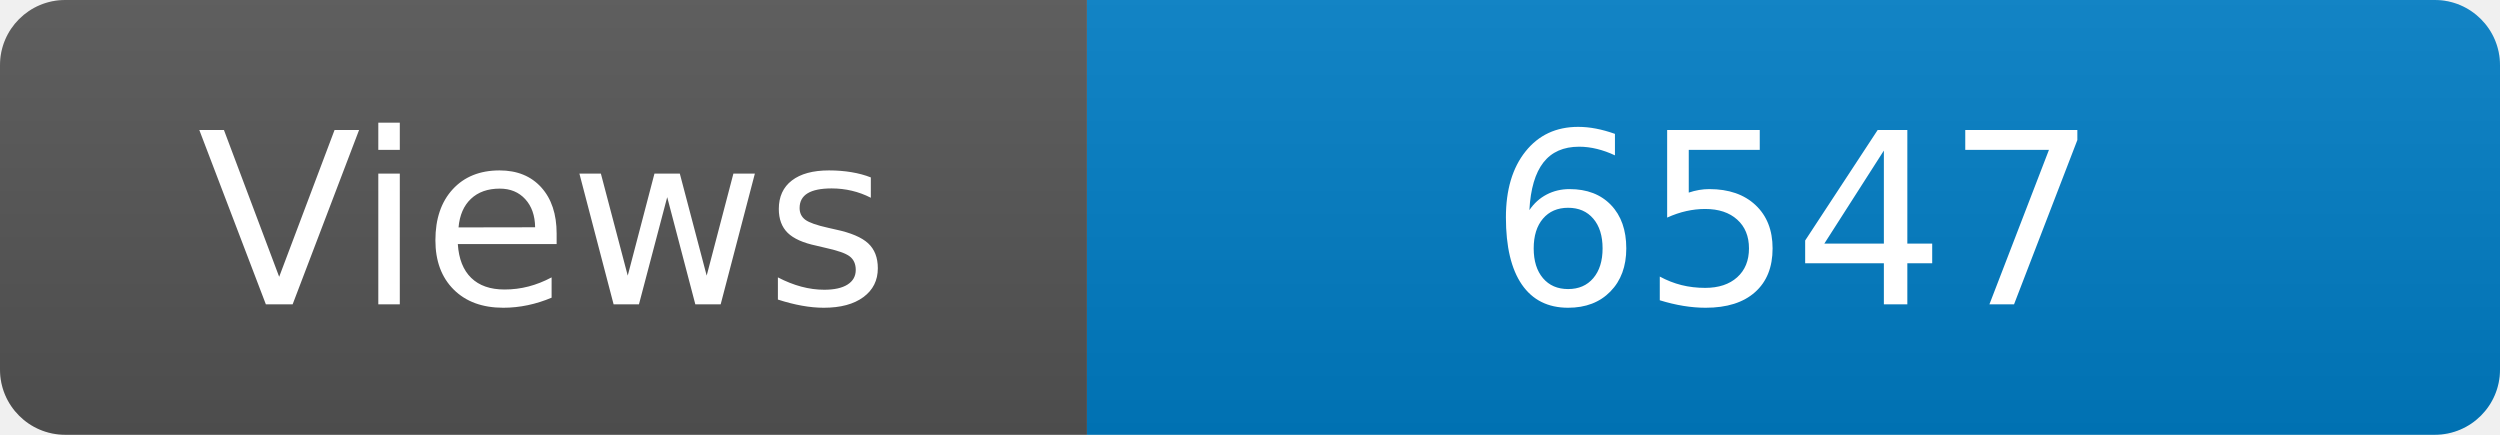
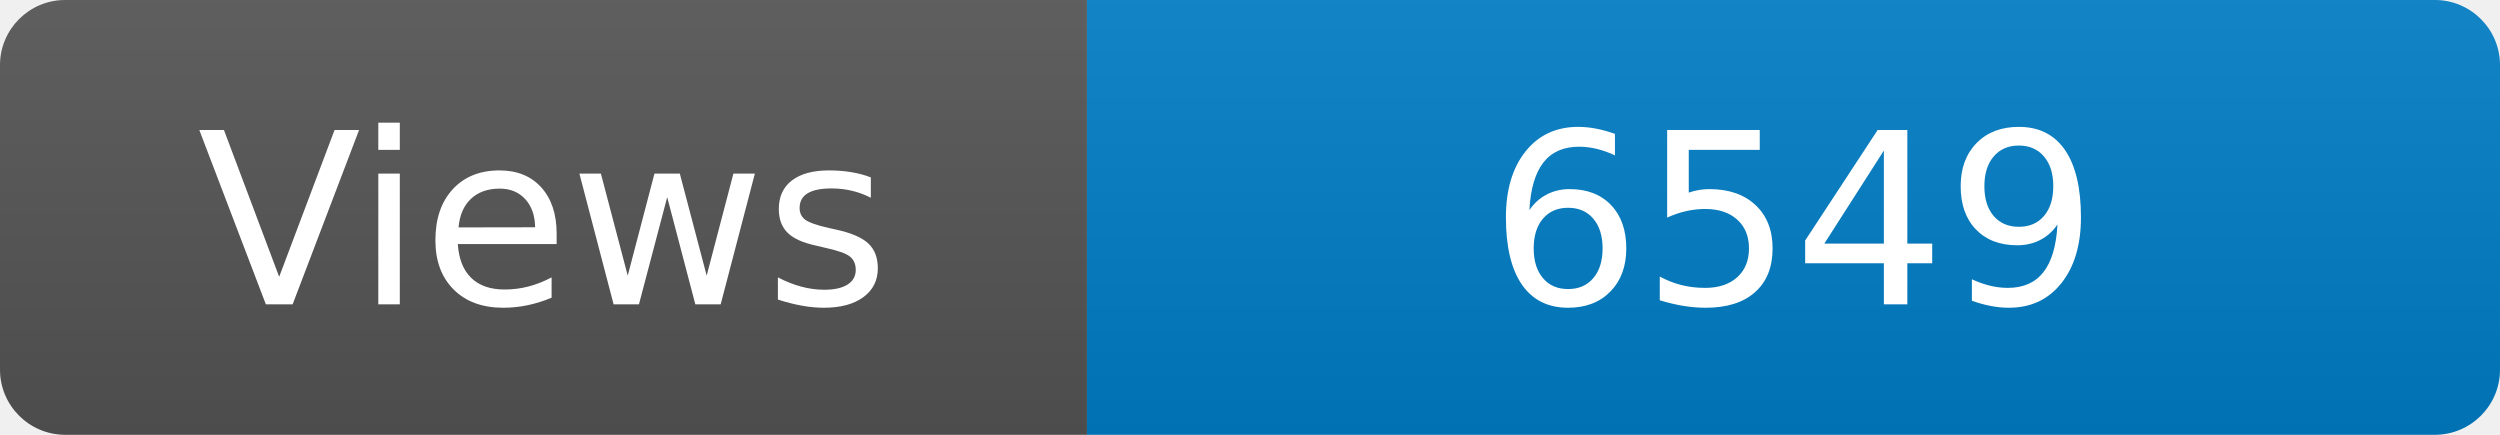
<svg xmlns="http://www.w3.org/2000/svg" width="115" height="20" role="img" aria-label="Maintained?: yes">
  <linearGradient id="s" x2="0" y2="100%">
    <stop offset="0" stop-color="#bbb" stop-opacity=".1" />
    <stop offset="1" stop-opacity=".1" />
  </linearGradient>
  <clipPath id="r">
    <rect width="115" height="20" rx="3" fill="#fff" />
  </clipPath>
  <g clip-path="url(#r)">
    <rect width="50" height="20" fill="#555" />
    <rect x="50" width="160" height="20" fill="#007ec6" />
    <rect width="115" height="20" fill="url(#s)" />
  </g>
  <g fill="#fff" text-anchor="middle" font-family="Verdana,Geneva,DejaVu Sans,sans-serif" font-size="110">
    <text x="250" y="140" transform="scale(.1)" fill="#fff">Views</text>
-     <text x="825" y="140" transform="scale(.1)" fill="#fff">6547</text>
+     <text x="825" y="140" transform="scale(.1)" fill="#fff">6549</text>
  </g>
</svg>
